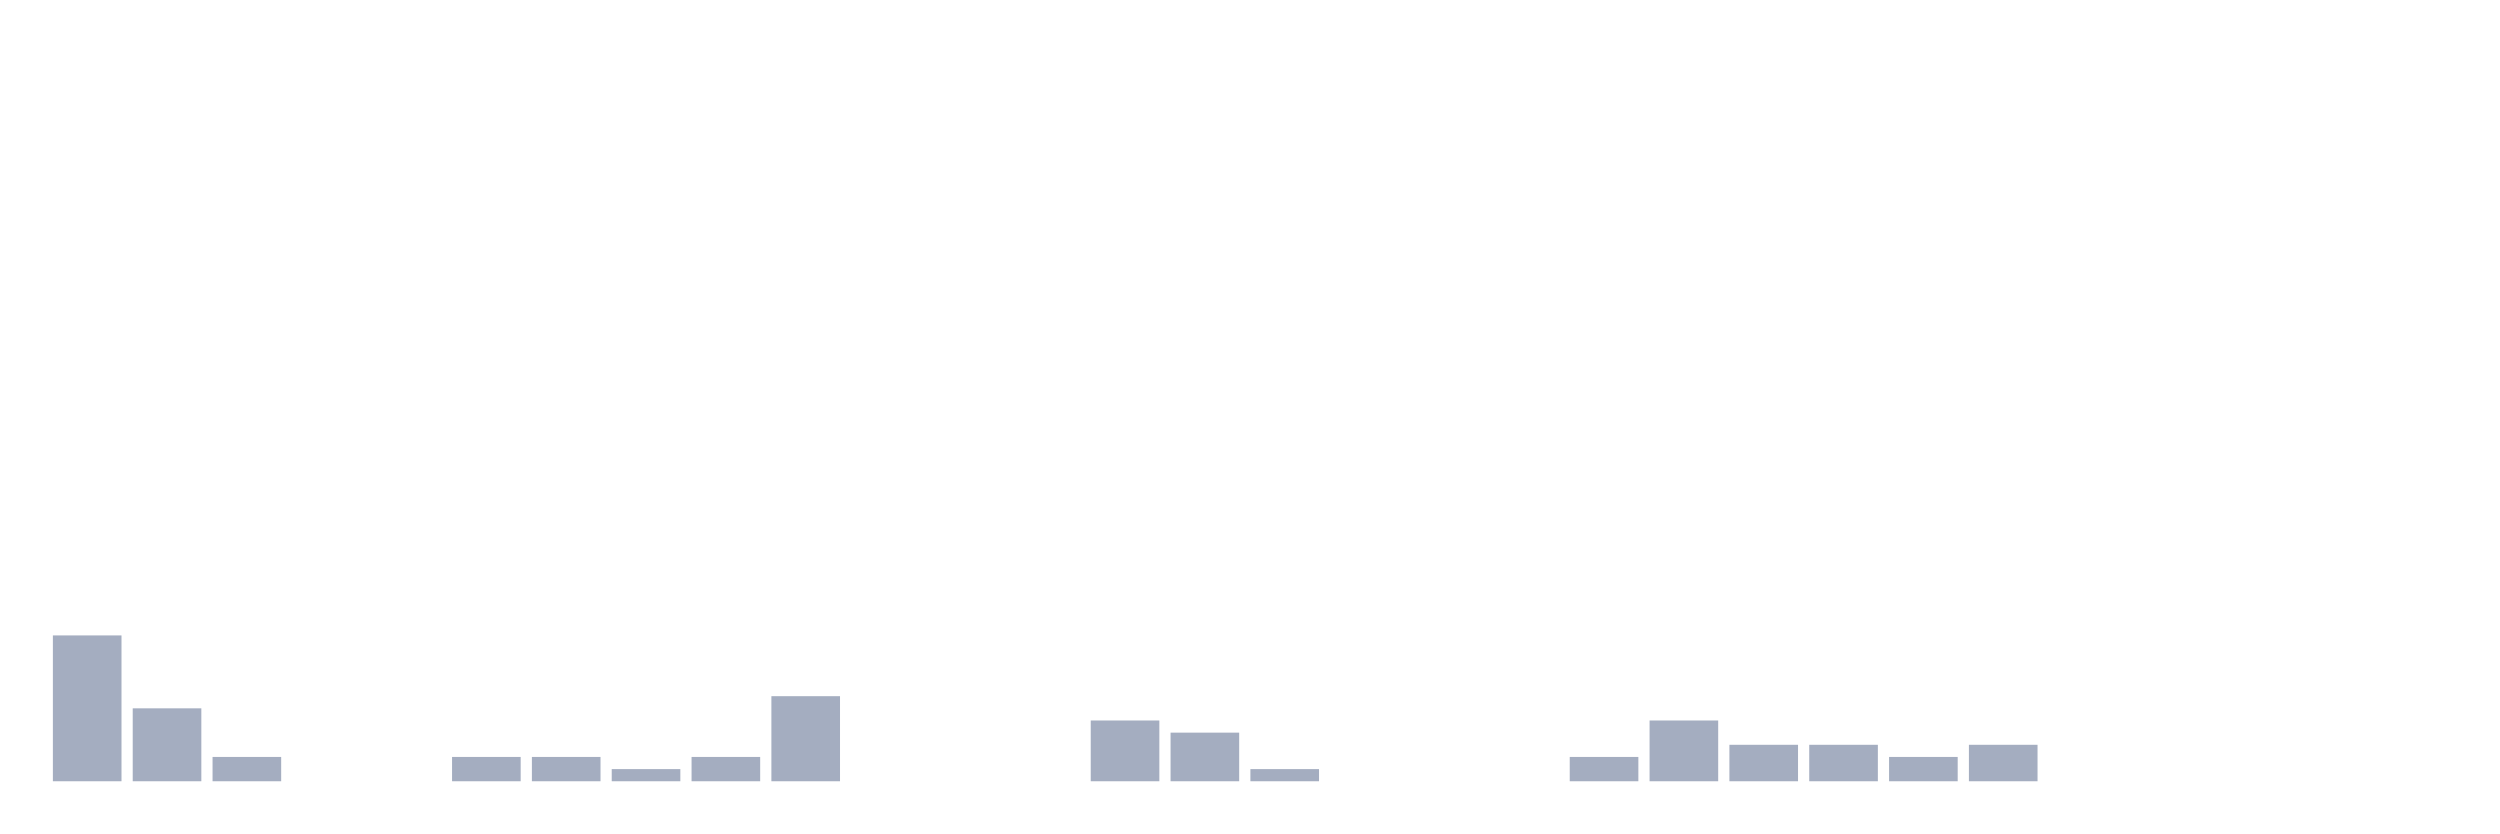
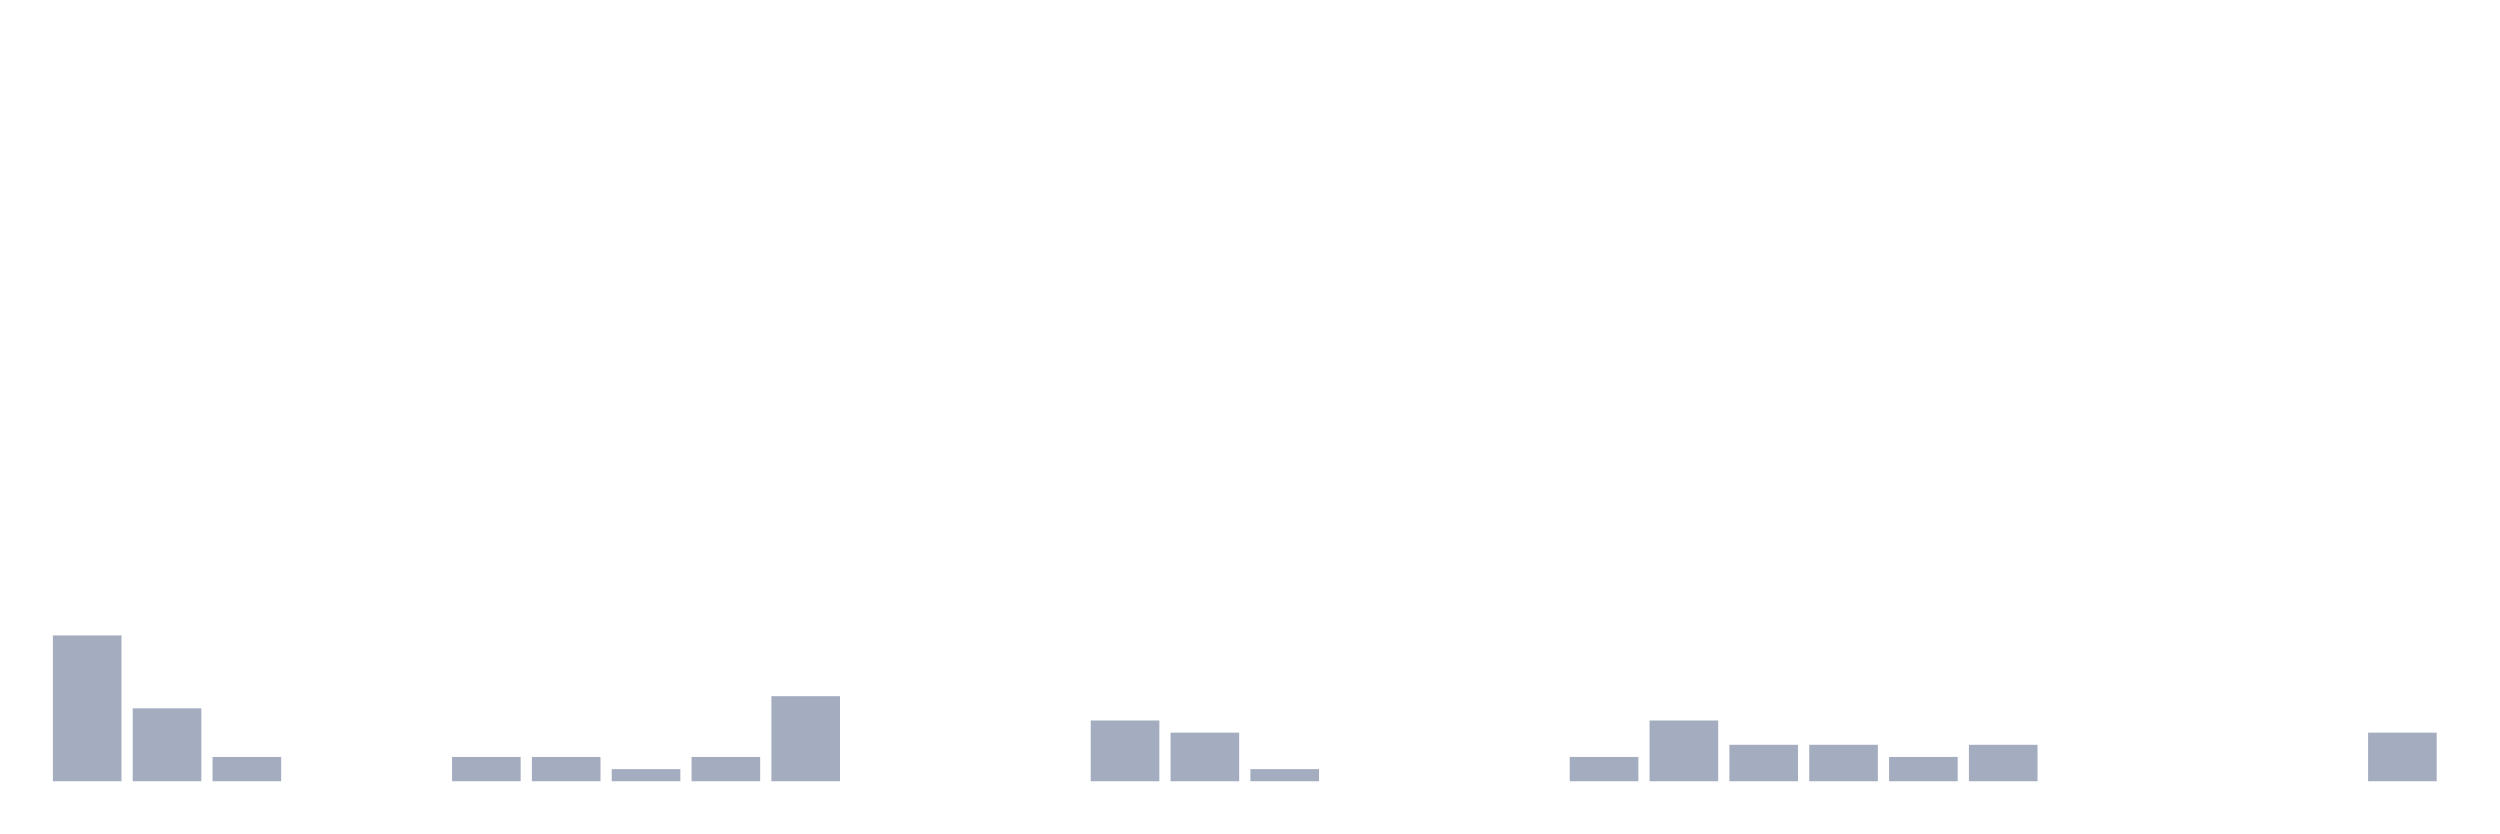
<svg xmlns="http://www.w3.org/2000/svg" viewBox="0 0 480 160">
  <g transform="translate(10,10)">
    <rect class="bar" x="0.153" width="13.175" y="112" height="28" fill="rgb(164,173,192)" />
    <rect class="bar" x="15.482" width="13.175" y="126" height="14" fill="rgb(164,173,192)" />
    <rect class="bar" x="30.81" width="13.175" y="135.333" height="4.667" fill="rgb(164,173,192)" />
    <rect class="bar" x="46.138" width="13.175" y="140" height="0" fill="rgb(164,173,192)" />
    <rect class="bar" x="61.466" width="13.175" y="140" height="0" fill="rgb(164,173,192)" />
    <rect class="bar" x="76.794" width="13.175" y="135.333" height="4.667" fill="rgb(164,173,192)" />
    <rect class="bar" x="92.123" width="13.175" y="135.333" height="4.667" fill="rgb(164,173,192)" />
    <rect class="bar" x="107.451" width="13.175" y="137.667" height="2.333" fill="rgb(164,173,192)" />
    <rect class="bar" x="122.779" width="13.175" y="135.333" height="4.667" fill="rgb(164,173,192)" />
    <rect class="bar" x="138.107" width="13.175" y="123.667" height="16.333" fill="rgb(164,173,192)" />
    <rect class="bar" x="153.436" width="13.175" y="140" height="0" fill="rgb(164,173,192)" />
    <rect class="bar" x="168.764" width="13.175" y="140" height="0" fill="rgb(164,173,192)" />
    <rect class="bar" x="184.092" width="13.175" y="140" height="0" fill="rgb(164,173,192)" />
    <rect class="bar" x="199.42" width="13.175" y="128.333" height="11.667" fill="rgb(164,173,192)" />
    <rect class="bar" x="214.748" width="13.175" y="130.667" height="9.333" fill="rgb(164,173,192)" />
    <rect class="bar" x="230.077" width="13.175" y="137.667" height="2.333" fill="rgb(164,173,192)" />
    <rect class="bar" x="245.405" width="13.175" y="140" height="0" fill="rgb(164,173,192)" />
    <rect class="bar" x="260.733" width="13.175" y="140" height="0" fill="rgb(164,173,192)" />
    <rect class="bar" x="276.061" width="13.175" y="140" height="0" fill="rgb(164,173,192)" />
    <rect class="bar" x="291.39" width="13.175" y="135.333" height="4.667" fill="rgb(164,173,192)" />
    <rect class="bar" x="306.718" width="13.175" y="128.333" height="11.667" fill="rgb(164,173,192)" />
    <rect class="bar" x="322.046" width="13.175" y="133" height="7" fill="rgb(164,173,192)" />
    <rect class="bar" x="337.374" width="13.175" y="133" height="7" fill="rgb(164,173,192)" />
    <rect class="bar" x="352.702" width="13.175" y="135.333" height="4.667" fill="rgb(164,173,192)" />
    <rect class="bar" x="368.031" width="13.175" y="133" height="7" fill="rgb(164,173,192)" />
    <rect class="bar" x="383.359" width="13.175" y="140" height="0" fill="rgb(164,173,192)" />
    <rect class="bar" x="398.687" width="13.175" y="140" height="0" fill="rgb(164,173,192)" />
    <rect class="bar" x="414.015" width="13.175" y="140" height="0" fill="rgb(164,173,192)" />
    <rect class="bar" x="429.344" width="13.175" y="140" height="0" fill="rgb(164,173,192)" />
-     <rect class="bar" x="444.672" width="13.175" y="140" height="0" fill="rgb(164,173,192)" />
+     <rect class="bar" x="444.672" width="13.175" y="130.667" height="9.333" fill="rgb(164,173,192)" />
  </g>
</svg>
